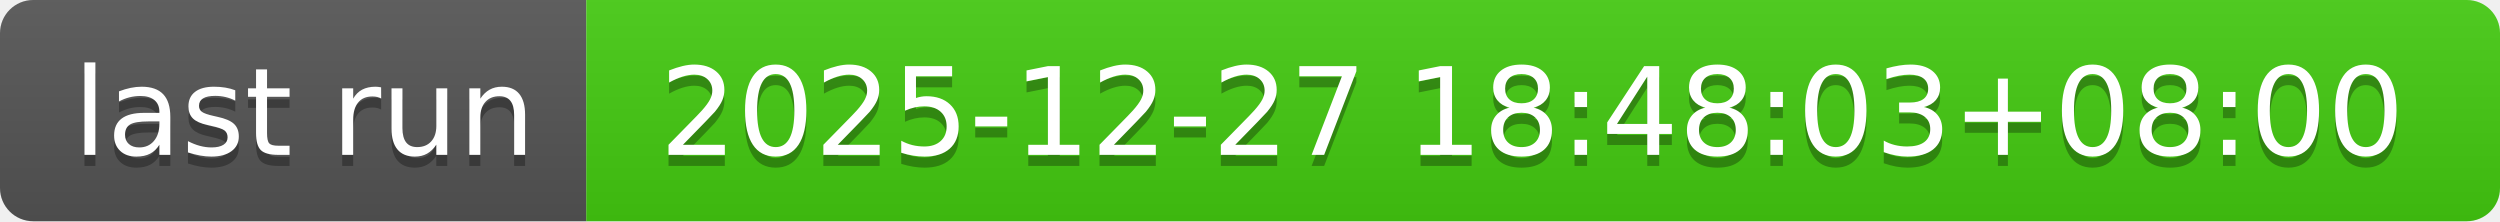
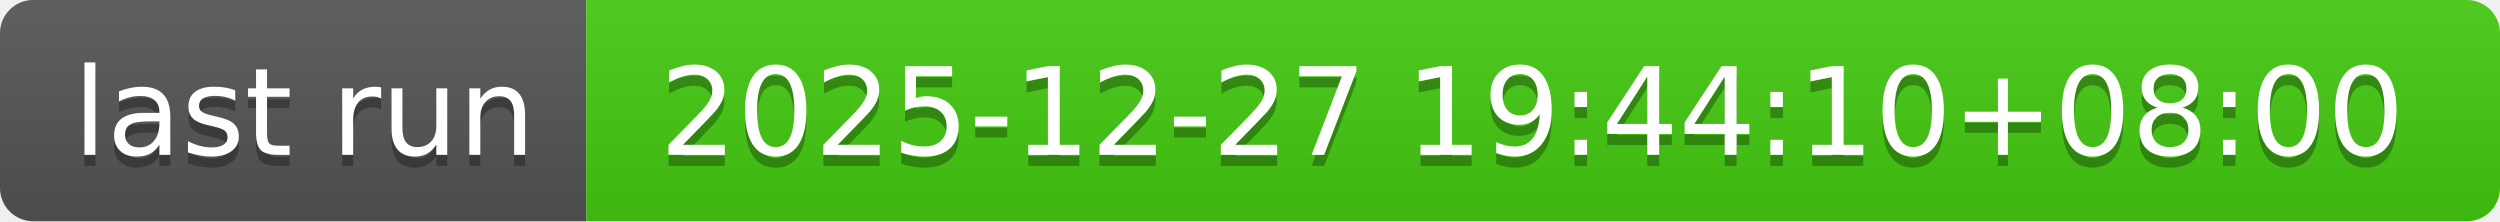
- <svg xmlns="http://www.w3.org/2000/svg" width="226" height="20" role="img" aria-label="last run: 2025-12-27 18:48:03+08:00">
+ <svg xmlns="http://www.w3.org/2000/svg" width="226" height="20" role="img" aria-label="last run: 2025-12-27 19:44:10+08:00">
  <linearGradient id="s" x2="0" y2="100%">
    <stop offset="0" stop-color="#bbb" stop-opacity=".1" />
    <stop offset="1" stop-opacity=".1" />
  </linearGradient>
  <clipPath id="r">
    <rect width="226" height="20" rx="3" fill="#fff" />
  </clipPath>
  <g clip-path="url(#r)">
    <rect width="53" height="20" fill="#555" />
    <rect x="53" width="173" height="20" fill="#4c1" />
    <rect width="226" height="20" fill="url(#s)" />
  </g>
  <g fill="#fff" text-anchor="middle" font-family="Verdana,Geneva,DejaVu Sans,sans-serif" text-rendering="geometricPrecision" font-size="110">
    <text aria-hidden="true" x="275" y="150" fill="#010101" fill-opacity=".3" transform="scale(.1)" textLength="430">last run</text>
    <text x="275" y="140" transform="scale(.1)" fill="#fff" textLength="430">last run</text>
-     <text aria-hidden="true" x="1385" y="150" fill="#010101" fill-opacity=".3" transform="scale(.1)" textLength="1630">2025-12-27 18:48:03+08:00</text>
-     <text x="1385" y="140" transform="scale(.1)" fill="#fff" textLength="1630">2025-12-27 18:48:03+08:00</text>
+     <text aria-hidden="true" x="1385" y="150" fill="#010101" fill-opacity=".3" transform="scale(.1)" textLength="1630">2025-12-27 19:44:10+08:00</text>
+     <text x="1385" y="140" transform="scale(.1)" fill="#fff" textLength="1630">2025-12-27 19:44:10+08:00</text>
  </g>
</svg>
